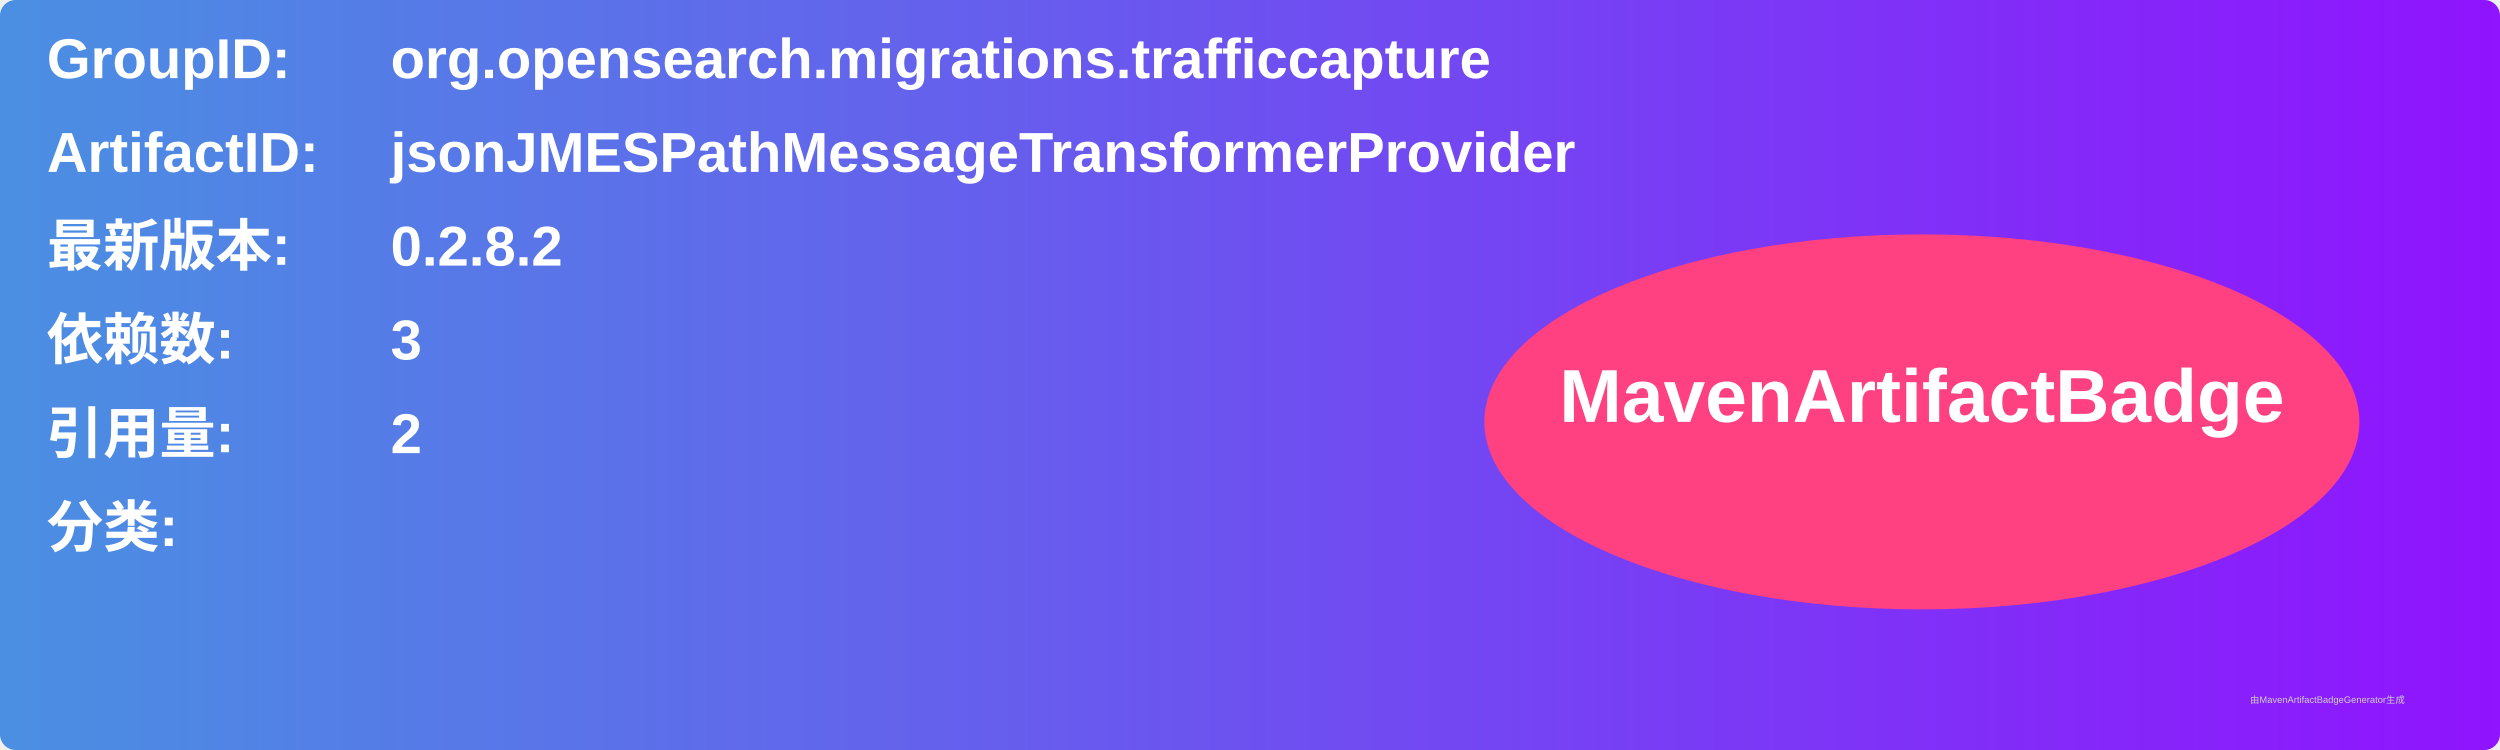
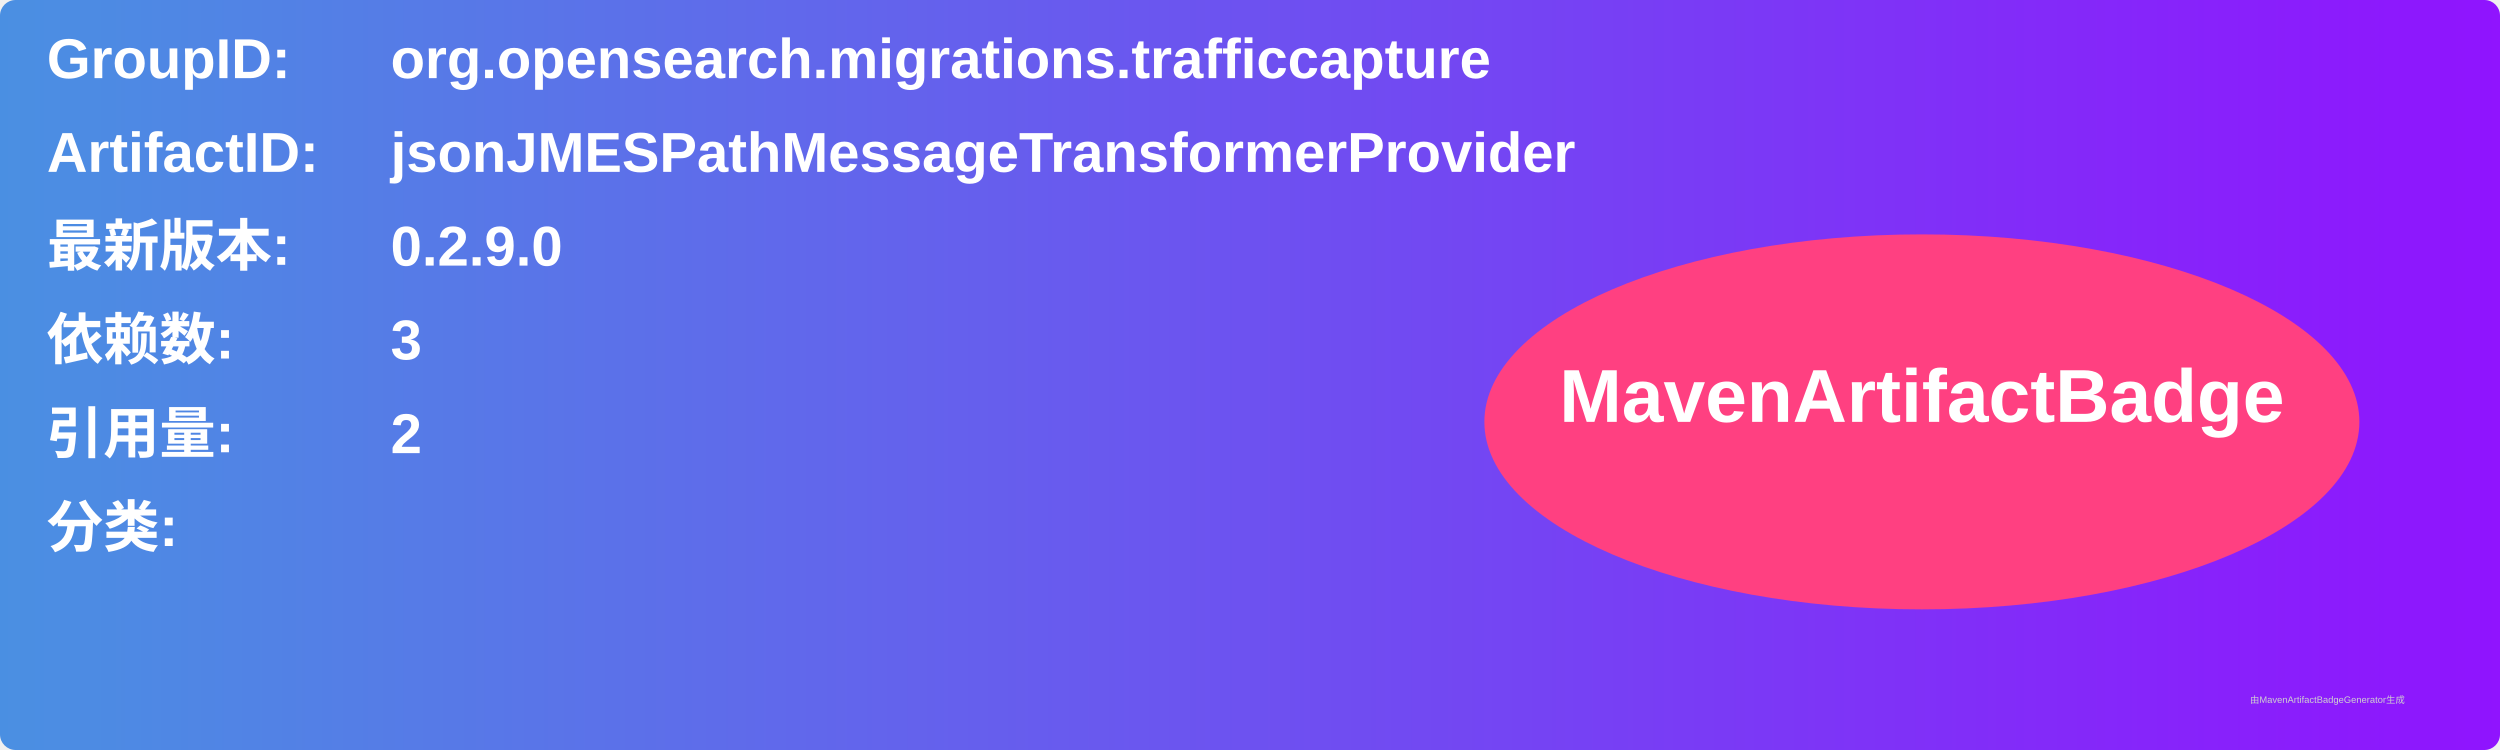
<svg xmlns="http://www.w3.org/2000/svg" width="800" height="240" viewBox="0 0 800 240">
  <linearGradient id="grad" x1="0%" y1="0%" x2="100%" y2="0%">
    <stop offset="0%" stop-color="#4a90e2" />
    <stop offset="100%" stop-color="#9013fe" />
  </linearGradient>
  <rect width="100%" height="100%" rx="5" ry="5" fill="url(#grad)" />
  <g transform="translate(15, 15)">
    <text x="0" y="10" font-family="Arial" font-size="18" fill="white" font-weight="bold" width="260">GroupID:</text>
    <text x="110" y="10" font-family="Arial" font-size="18" fill="white" font-weight="bold" width="460">org.opensearch.migrations.trafficcapture</text>
    <text x="0" y="40" font-family="Arial" font-size="18" fill="white" font-weight="bold" width="260">ArtifactID:</text>
    <text x="110" y="40" font-family="Arial" font-size="18" fill="white" font-weight="bold" width="460">jsonJMESPathMessageTransformerProvider</text>
    <text x="0" y="70" font-family="Arial" font-size="18" fill="white" font-weight="bold">最新版本:</text>
    <text x="110" y="70" font-family="Arial" font-size="18" fill="white" font-weight="bold">
-       <tspan font-weight="bold">0.2.8.2</tspan>
+       <tspan font-weight="bold">0.2.9.0</tspan>
    </text>
    <text x="0" y="100" font-family="Arial" font-size="18" fill="white" font-weight="bold">依赖数: </text>
    <text x="110" y="100" font-family="Arial" font-size="18" fill="white">
      <tspan font-weight="bold">3</tspan>
    </text>
    <text x="0" y="130" font-family="Arial" font-size="18" fill="white" font-weight="bold">引用量: </text>
    <text x="110" y="130" font-family="Arial" font-size="18" fill="white">
      <tspan font-weight="bold">2</tspan>
    </text>
    <text x="0" y="160" font-family="Arial" font-size="18" fill="white" font-weight="bold">分类:</text>
    <text x="10" y="190" font-family="Arial" font-size="10" fill="white">
      <tspan font-weight="bold" />
    </text>
    <ellipse cx="600" cy="120" rx="140" ry="60" fill="#ff4081" />
    <text x="600" y="120" text-anchor="middle" font-family="Arial" font-size="24" fill="white" font-weight="bold">MavenArtifactBadge</text>
  </g>
  <text x="720" y="225" font-family="Arial" font-size="3" fill="#d0d0d0">由MavenArtifactBadgeGenerator生成</text>
</svg>
